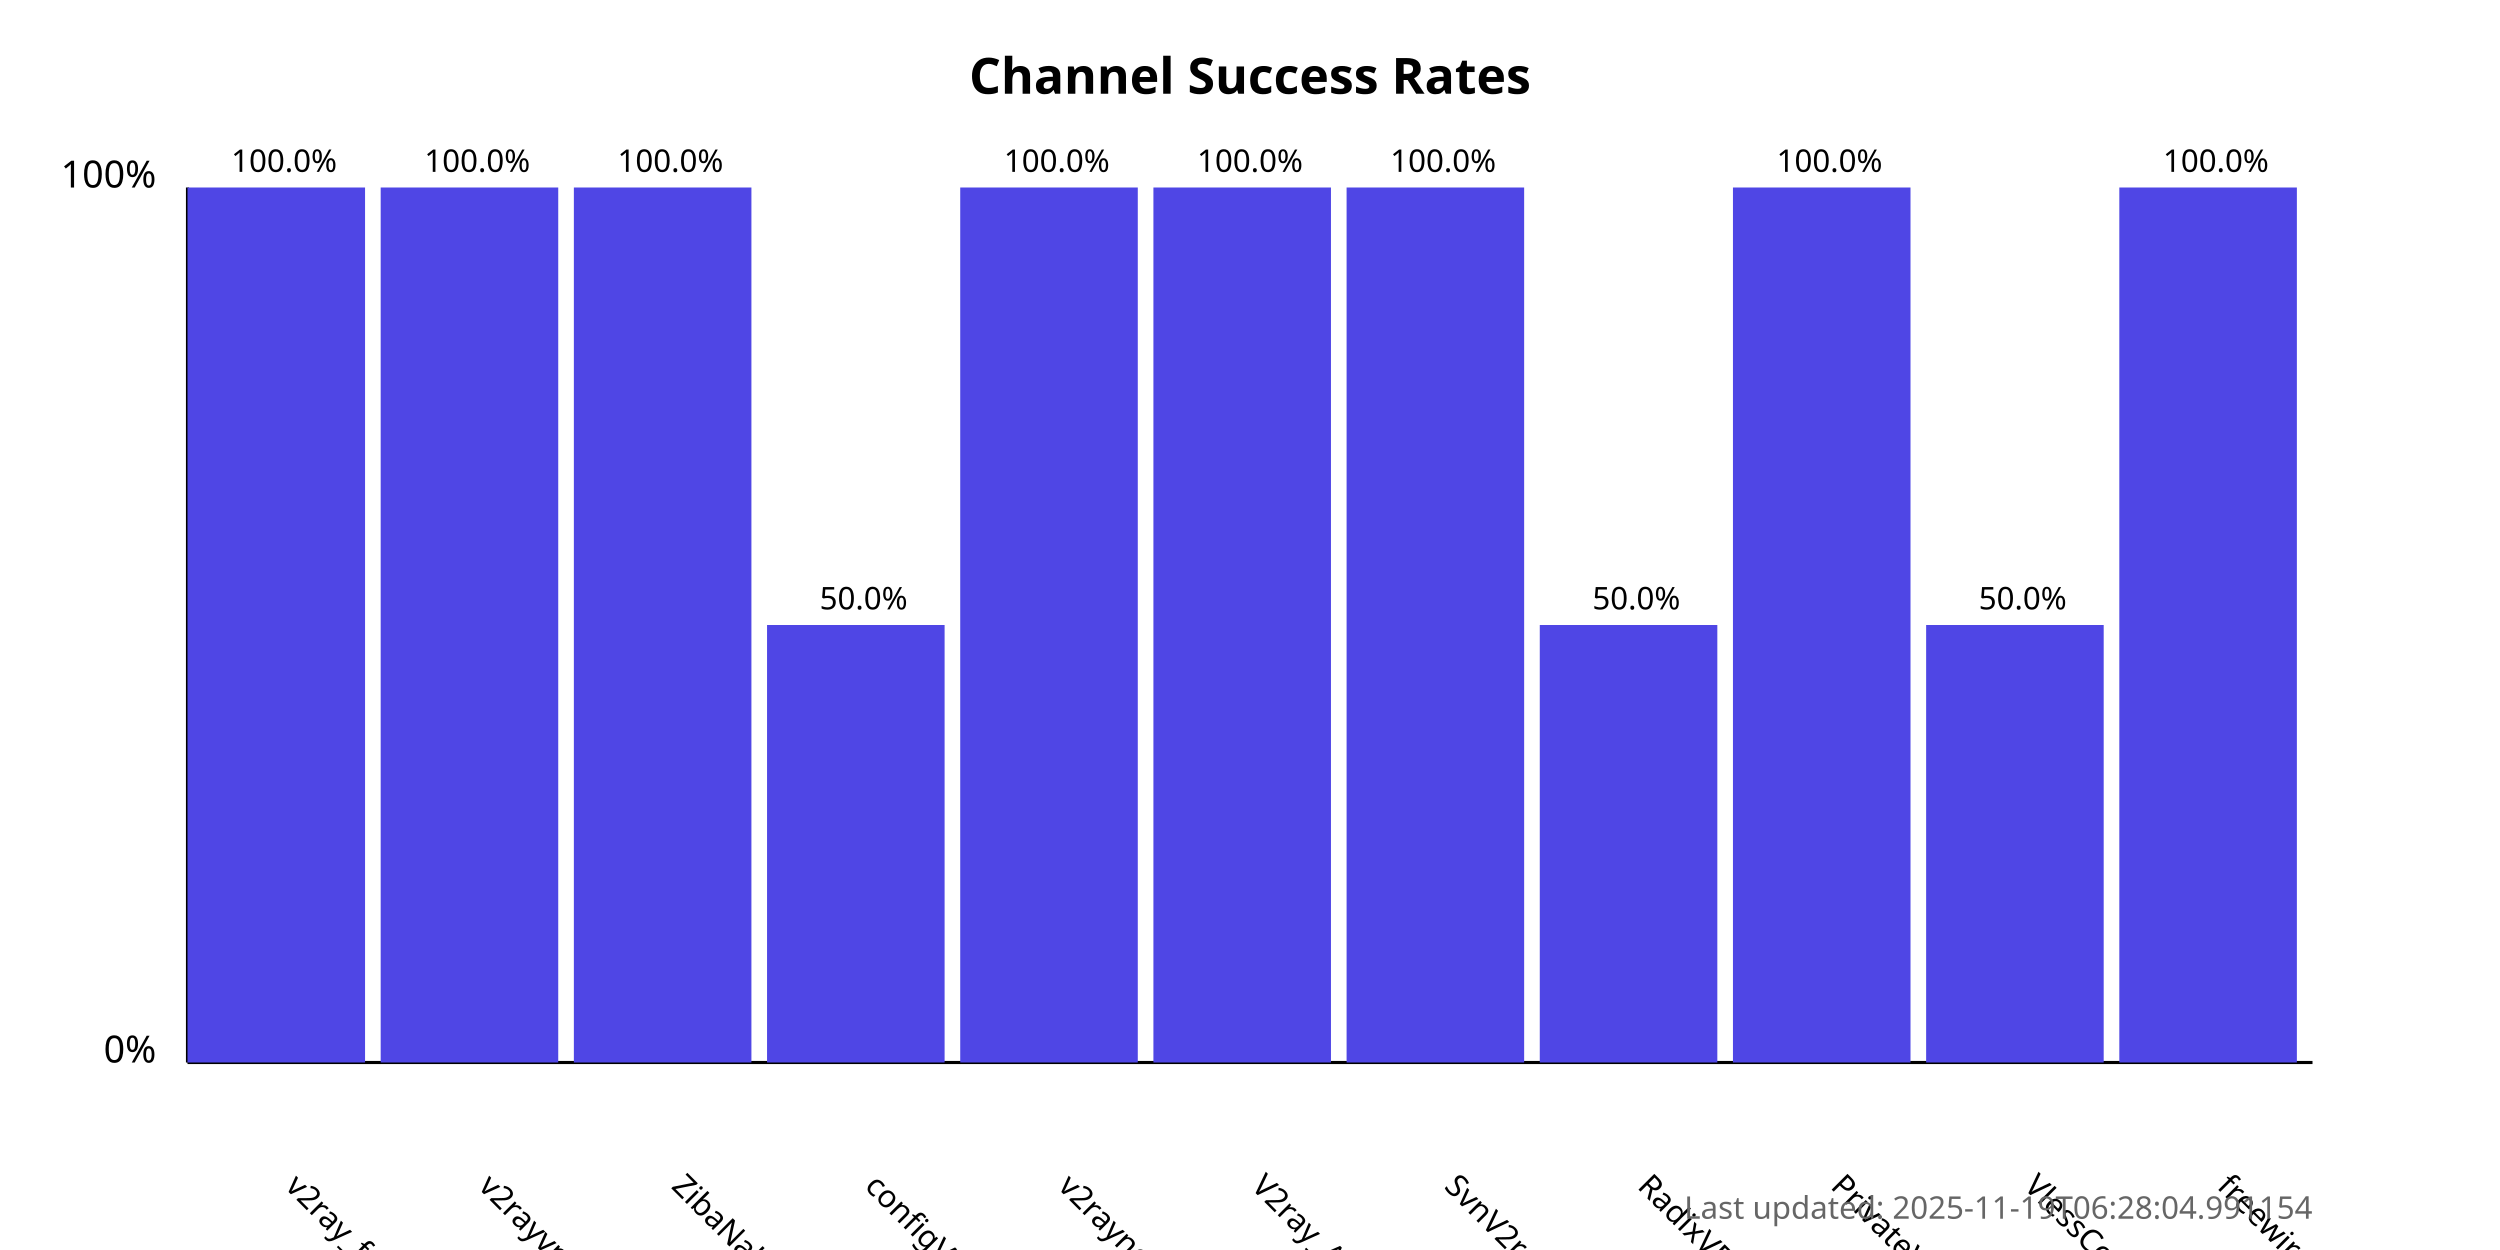
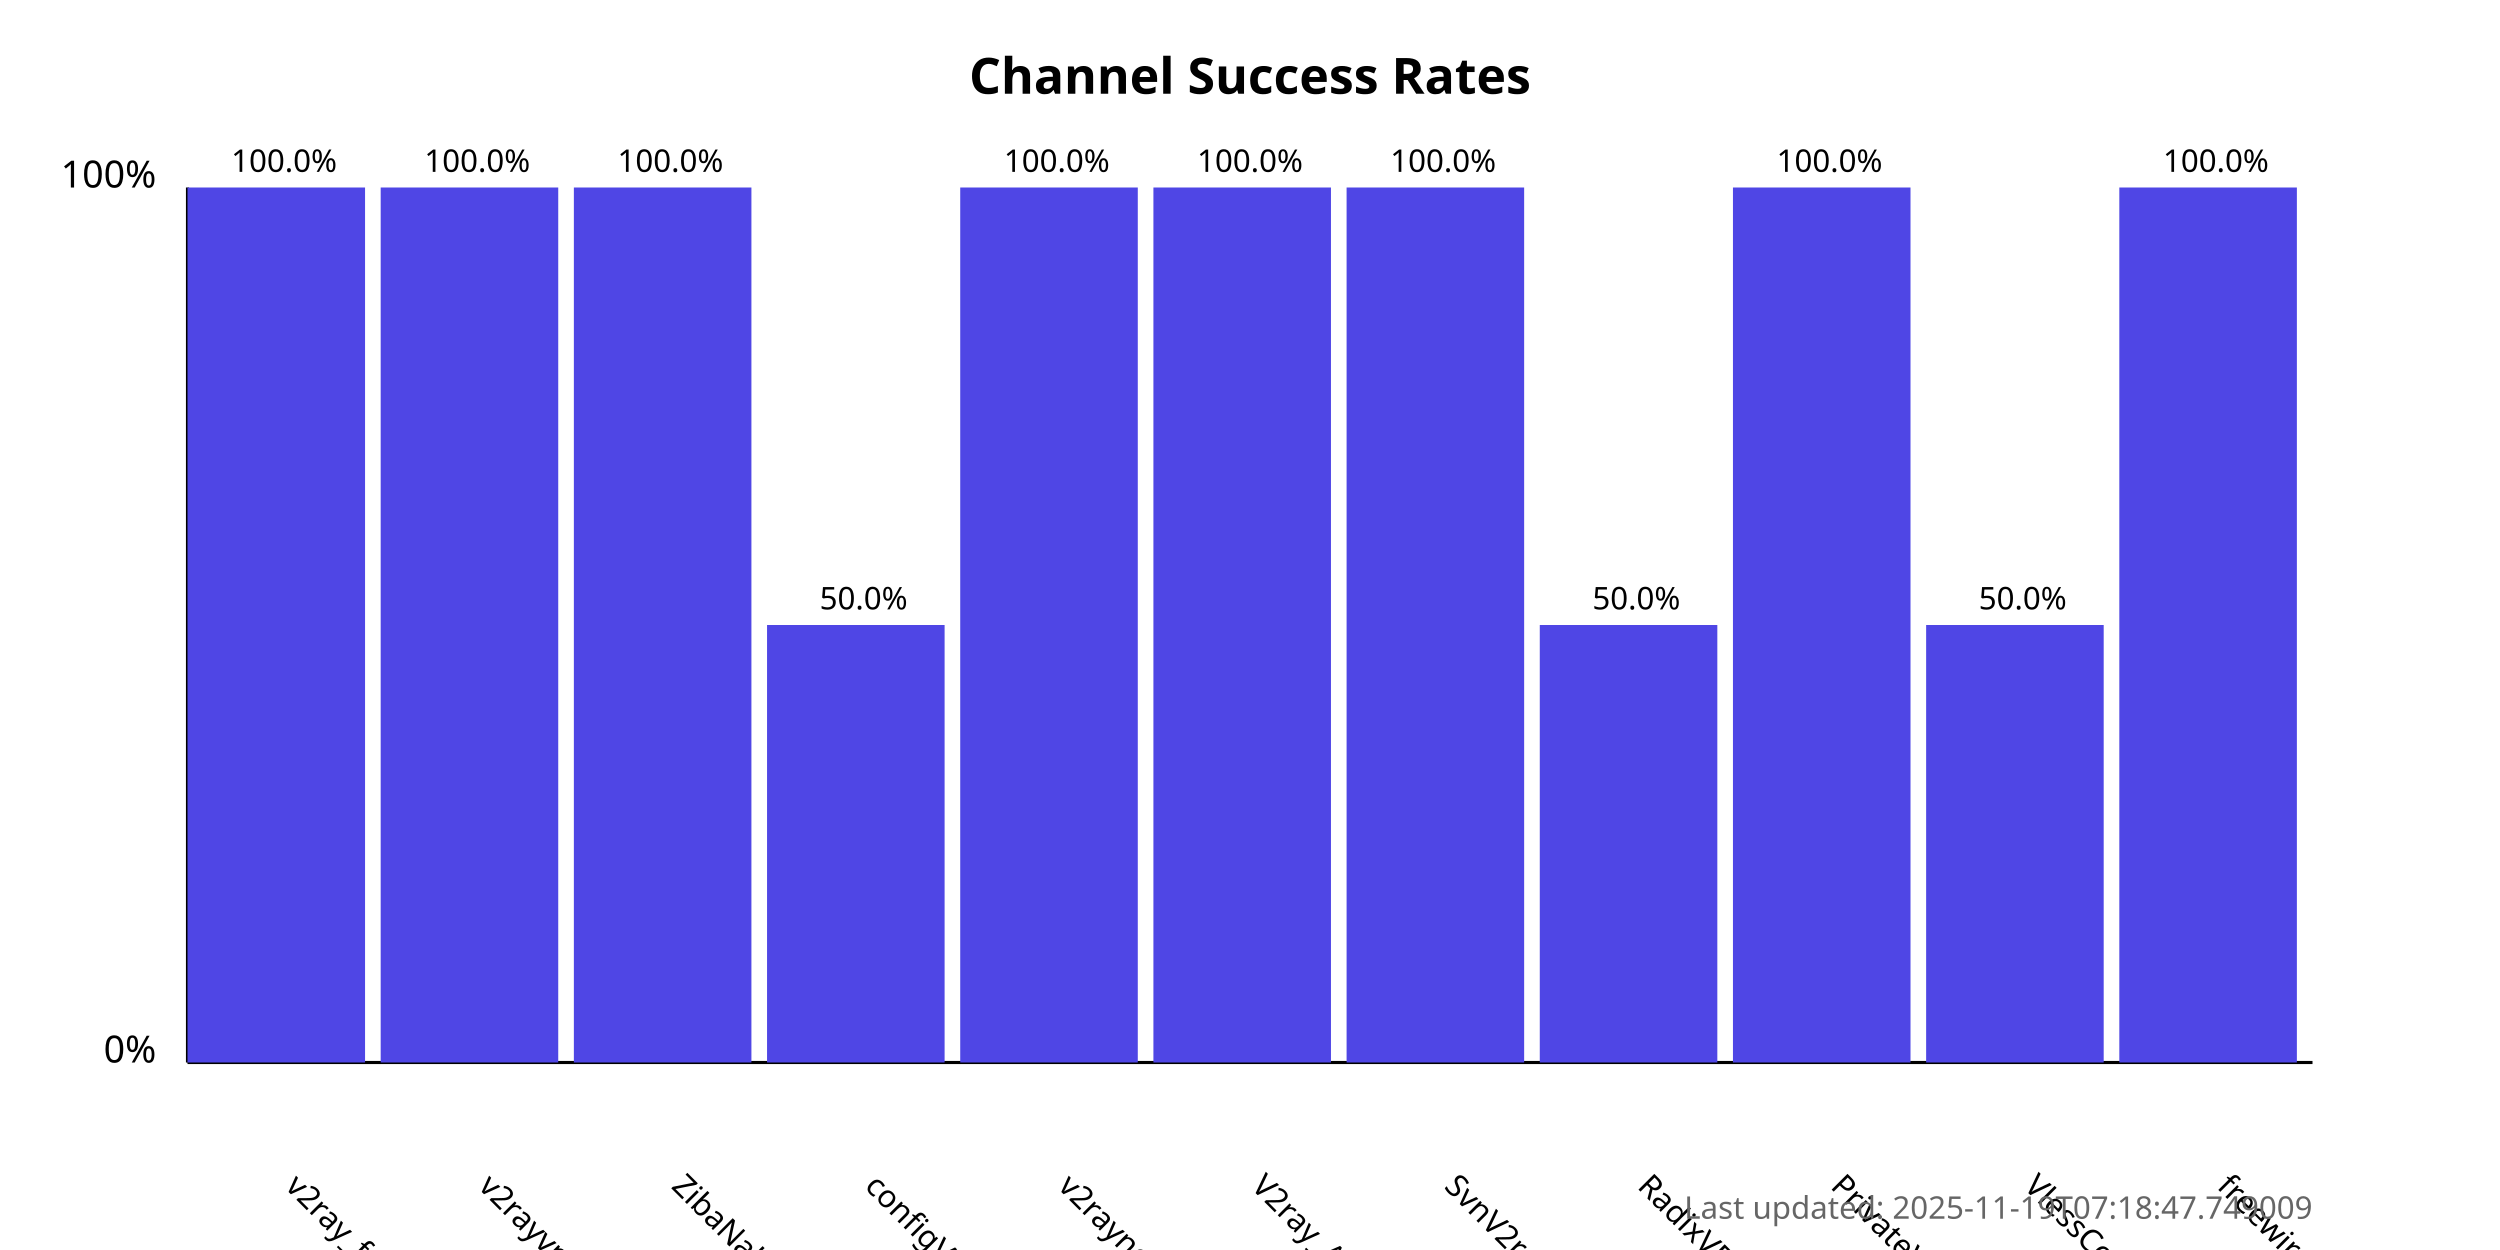
<svg xmlns="http://www.w3.org/2000/svg" width="800" height="400">
  <style>
            .chart-title { font: bold 16px sans-serif; }
            .axis-label { font: 12px sans-serif; }
            .tick-label { font: 10px sans-serif; }
            .bar { fill: #4f46e5; }
            .bar:hover { fill: #6366f1; }
            .timestamp { font: 10px sans-serif; fill: #666; }
        </style>
  <text x="400.0" y="30" text-anchor="middle" class="chart-title">
            Channel Success Rates
        </text>
  <line x1="60" y1="340" x2="60" y2="60" stroke="black" stroke-width="1" />
  <line x1="60" y1="340" x2="740" y2="340" stroke="black" stroke-width="1" />
  <text x="50" y="340" text-anchor="end" class="axis-label">0%</text>
  <text x="50" y="60" text-anchor="end" class="axis-label">100%</text>
  <g>
    <rect x="60" y="60.0" width="56.818" height="280.0" class="bar" />
    <text x="90.909" y="380" transform="rotate(45, 90.90909, 380)" text-anchor="start" class="tick-label">
                v2ray_free_conf
            </text>
    <text x="90.909" y="55.0" text-anchor="middle" class="tick-label">
                100.0%
            </text>
  </g>
  <g>
    <rect x="121.818" y="60.0" width="56.818" height="280.0" class="bar" />
    <text x="152.727" y="380" transform="rotate(45, 152.7273, 380)" text-anchor="start" class="tick-label">
                v2rayvpno
            </text>
    <text x="152.727" y="55.0" text-anchor="middle" class="tick-label">
                100.0%
            </text>
  </g>
  <g>
    <rect x="183.636" y="60.0" width="56.818" height="280.0" class="bar" />
    <text x="214.545" y="380" transform="rotate(45, 214.5455, 380)" text-anchor="start" class="tick-label">
                ZibaNabz
            </text>
    <text x="214.545" y="55.0" text-anchor="middle" class="tick-label">
                100.0%
            </text>
  </g>
  <g>
    <rect x="245.455" y="200.0" width="56.818" height="140.0" class="bar" />
    <text x="276.364" y="380" transform="rotate(45, 276.3636, 380)" text-anchor="start" class="tick-label">
                configV2rayForFree
            </text>
    <text x="276.364" y="195.0" text-anchor="middle" class="tick-label">
                50.0%
            </text>
  </g>
  <g>
    <rect x="307.273" y="60.0" width="56.818" height="280.0" class="bar" />
    <text x="338.182" y="380" transform="rotate(45, 338.1818, 380)" text-anchor="start" class="tick-label">
                v2rayngvpn
            </text>
    <text x="338.182" y="55.0" text-anchor="middle" class="tick-label">
                100.0%
            </text>
  </g>
  <g>
    <rect x="369.091" y="60.0" width="56.818" height="280.0" class="bar" />
    <text x="400.0" y="380" transform="rotate(45, 400.0, 380)" text-anchor="start" class="tick-label">
                V2ray_Alpha
            </text>
    <text x="400.0" y="55.0" text-anchor="middle" class="tick-label">
                100.0%
            </text>
  </g>
  <g>
    <rect x="430.909" y="60.0" width="56.818" height="280.0" class="bar" />
    <text x="461.818" y="380" transform="rotate(45, 461.8182, 380)" text-anchor="start" class="tick-label">
                SvnV2ray
            </text>
    <text x="461.818" y="55.0" text-anchor="middle" class="tick-label">
                100.0%
            </text>
  </g>
  <g>
    <rect x="492.727" y="200.0" width="56.818" height="140.0" class="bar" />
    <text x="523.636" y="380" transform="rotate(45, 523.6364, 380)" text-anchor="start" class="tick-label">
                RadixVPN
            </text>
    <text x="523.636" y="195.0" text-anchor="middle" class="tick-label">
                50.0%
            </text>
  </g>
  <g>
    <rect x="554.545" y="60.0" width="56.818" height="280.0" class="bar" />
    <text x="585.455" y="380" transform="rotate(45, 585.4545, 380)" text-anchor="start" class="tick-label">
                PrivateVPNs
            </text>
    <text x="585.455" y="55.0" text-anchor="middle" class="tick-label">
                100.0%
            </text>
  </g>
  <g>
    <rect x="616.364" y="200.0" width="56.818" height="140.0" class="bar" />
    <text x="647.273" y="380" transform="rotate(45, 647.2727, 380)" text-anchor="start" class="tick-label">
                VlessConfig
            </text>
    <text x="647.273" y="195.0" text-anchor="middle" class="tick-label">
                50.0%
            </text>
  </g>
  <g>
    <rect x="678.182" y="60.0" width="56.818" height="280.0" class="bar" />
    <text x="709.091" y="380" transform="rotate(45, 709.0909, 380)" text-anchor="start" class="tick-label">
                freewireguard
            </text>
    <text x="709.091" y="55.0" text-anchor="middle" class="tick-label">
                100.0%
            </text>
  </g>
  <text x="740" y="390" text-anchor="end" class="timestamp">
-             Last updated: 2025-11-19T06:28:04.991154
+             Last updated: 2025-11-19T07:18:47.749009
        </text>
</svg>
